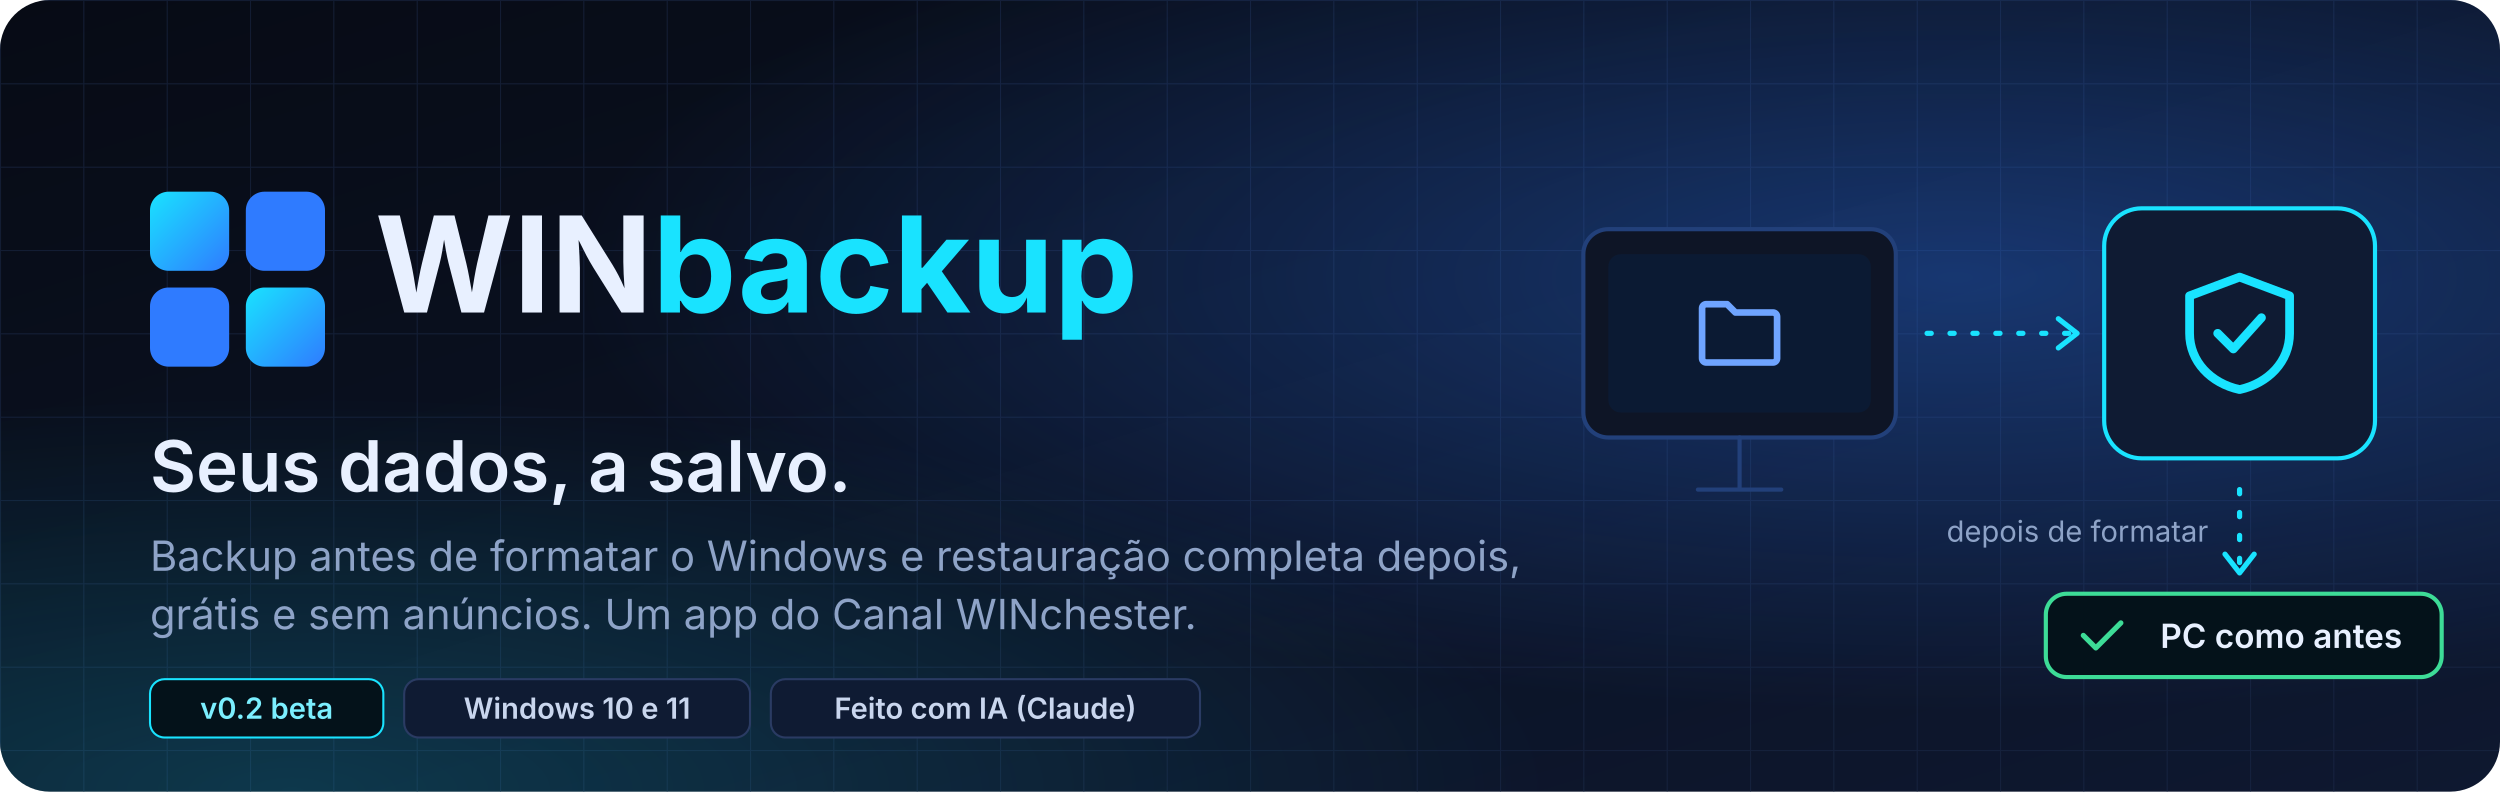
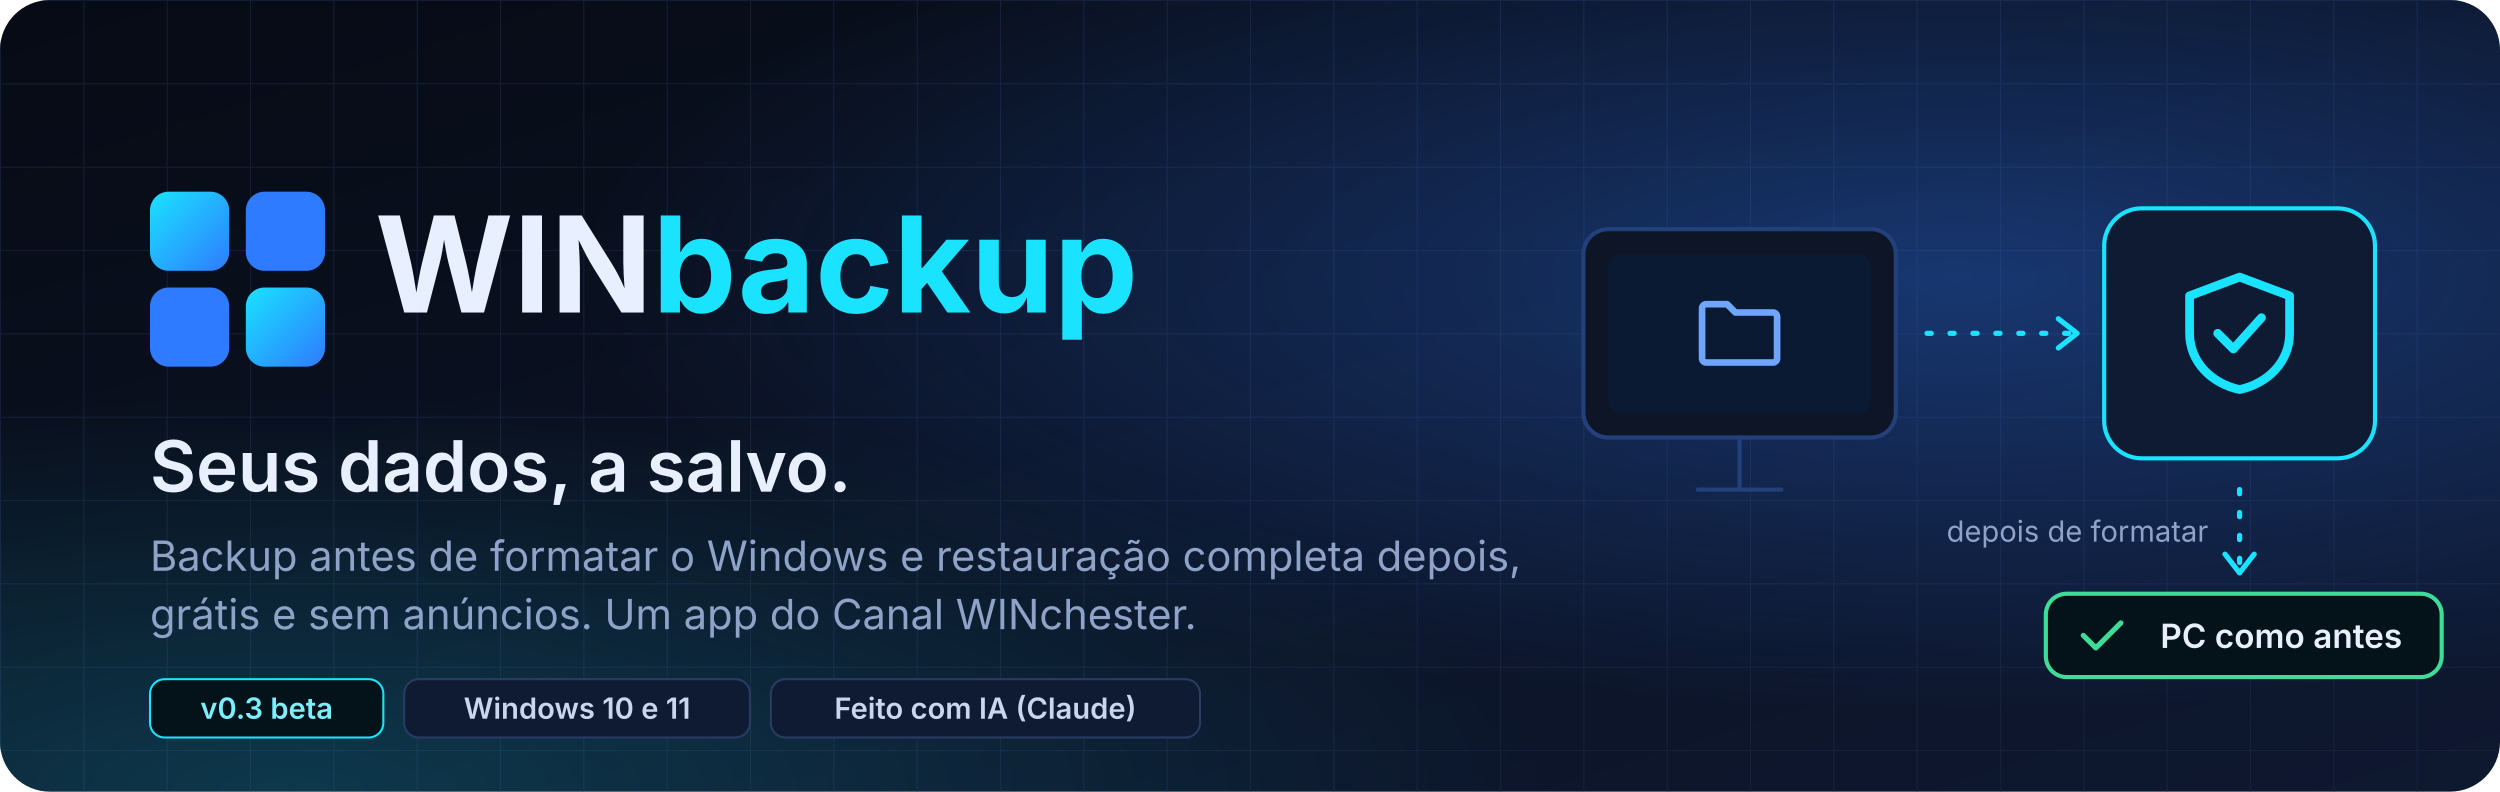
<svg xmlns="http://www.w3.org/2000/svg" width="1200" height="380" viewBox="0 0 1200 380" role="img" aria-label="WINbackup: seus dados, a salvo">
  <defs>
    <linearGradient id="bg" x1="0" y1="0" x2="1" y2="1">
      <stop offset="0" stop-color="#070b15" />
      <stop offset="1" stop-color="#0e1830" />
    </linearGradient>
    <radialGradient id="glow" cx="0.78" cy="0.35" r="0.55">
      <stop offset="0" stop-color="#2f7bff" stop-opacity="0.35" />
      <stop offset="1" stop-color="#2f7bff" stop-opacity="0" />
    </radialGradient>
    <radialGradient id="glow2" cx="0.12" cy="1" r="0.5">
      <stop offset="0" stop-color="#19e3ff" stop-opacity="0.18" />
      <stop offset="1" stop-color="#19e3ff" stop-opacity="0" />
    </radialGradient>
    <linearGradient id="tile" x1="0" y1="0" x2="1" y2="1">
      <stop offset="0" stop-color="#19e3ff" />
      <stop offset="1" stop-color="#2f7bff" />
    </linearGradient>
    <pattern id="grid" width="40" height="40" patternUnits="userSpaceOnUse">
      <path d="M40 0H0V40" fill="none" stroke="#1c2a48" stroke-width="1" opacity="0.55" />
    </pattern>
    <clipPath id="card">
      <rect width="1200" height="380" rx="24" />
    </clipPath>
  </defs>
  <g clip-path="url(#card)">
    <rect width="1200" height="380" fill="url(#bg)" />
    <rect width="1200" height="380" fill="url(#grid)" />
    <rect width="1200" height="380" fill="url(#glow)" />
    <rect width="1200" height="380" fill="url(#glow2)" />
    <g transform="translate(72 92)">
      <rect x="0" y="0" width="38" height="38" rx="9" fill="url(#tile)" />
      <rect x="46" y="0" width="38" height="38" rx="9" fill="#2f7bff" />
      <rect x="0" y="46" width="38" height="38" rx="9" fill="#2f7bff" />
      <rect x="46" y="46" width="38" height="38" rx="9" fill="url(#tile)" />
    </g>
    <text x="180" y="150" font-family="Segoe UI Variable Display, Segoe UI, Inter, system-ui, sans-serif" font-size="64" font-weight="700" fill="#e8f0ff">WIN<tspan fill="#19e3ff">backup</tspan>
    </text>
    <text x="72" y="236" font-family="Segoe UI Variable Display, Segoe UI, Inter, system-ui, sans-serif" font-size="34" font-weight="600" fill="#e8f0ff">Seus dados, a salvo.</text>
    <text x="72" y="274" font-family="Segoe UI, Inter, system-ui, sans-serif" font-size="20" fill="#8ea3c7">Backup antes de formatar o Windows e restauração completa depois,</text>
    <text x="72" y="302" font-family="Segoe UI, Inter, system-ui, sans-serif" font-size="20" fill="#8ea3c7">grátis e sem anúncios. Um app do Canal WINchester.</text>
    <g font-family="Segoe UI, Inter, system-ui, sans-serif" font-size="14" font-weight="600">
      <rect x="72" y="326" width="112" height="28" rx="7" fill="#04121a" stroke="#19e3ff" />
-       <text x="128" y="345" text-anchor="middle" fill="#7befff">v0.2 beta</text>
+       <text x="128" y="345" text-anchor="middle" fill="#7befff">v0.3 beta</text>
      <rect x="194" y="326" width="166" height="28" rx="7" fill="#0f1b33" stroke="#2a3b63" />
      <text x="277" y="345" text-anchor="middle" fill="#c9d6ee">Windows 10 e 11</text>
      <rect x="370" y="326" width="206" height="28" rx="7" fill="#0f1b33" stroke="#2a3b63" />
      <text x="473" y="345" text-anchor="middle" fill="#c9d6ee">Feito com IA (Claude)</text>
    </g>
    <g transform="translate(760 70)" fill="none" stroke-linecap="round" stroke-linejoin="round">
      <rect x="0" y="40" width="150" height="100" rx="12" fill="#0e1526" stroke="#22407a" stroke-width="2" />
      <rect x="12" y="52" width="126" height="76" rx="6" fill="#0b1a33" />
      <path d="M55 165h40M75 140v25" stroke="#22407a" stroke-width="2" />
      <g transform="translate(51 66) scale(2)" stroke="#6fa4ff" stroke-width="1.6">
        <path d="M3 6a1 1 0 0 1 1-1h5l2 2h9a1 1 0 0 1 1 1v10a1 1 0 0 1-1 1H4a1 1 0 0 1-1-1z" />
      </g>
      <path d="M165 90h70" stroke="#19e3ff" stroke-width="2.5" stroke-dasharray="2 9" />
      <path d="M228 83l9 7-9 7" stroke="#19e3ff" stroke-width="2.5" />
      <rect x="250" y="30" width="130" height="120" rx="18" fill="#0f1b33" stroke="#19e3ff" stroke-width="2" />
      <g transform="translate(279 54) scale(3)" stroke="#19e3ff" stroke-width="1.4">
        <path d="M12 3 4 6v6c0 4.5 3.4 8 8 9 4.6-1 8-4.5 8-9V6z" />
        <path d="m8.5 12 2.5 2.5 4.5-5" />
      </g>
      <path d="M315 165v38" stroke="#19e3ff" stroke-width="2.5" stroke-dasharray="2 9" />
      <path d="M308 196l7 9 7-9" stroke="#19e3ff" stroke-width="2.5" />
      <text x="300" y="190" text-anchor="end" font-family="Segoe UI, Inter, system-ui, sans-serif" font-size="14" fill="#8ea3c7" stroke="none">depois de formatar</text>
      <rect x="222" y="215" width="190" height="40" rx="10" fill="#04121a" stroke="#3ddc97" stroke-width="2" />
      <path d="m240 235 6 6 12-12" stroke="#3ddc97" stroke-width="2.5" />
      <text x="335" y="241" text-anchor="middle" font-family="Segoe UI, Inter, system-ui, sans-serif" font-size="16" font-weight="600" fill="#e8f0ff" stroke="none">PC como antes</text>
    </g>
  </g>
</svg>
